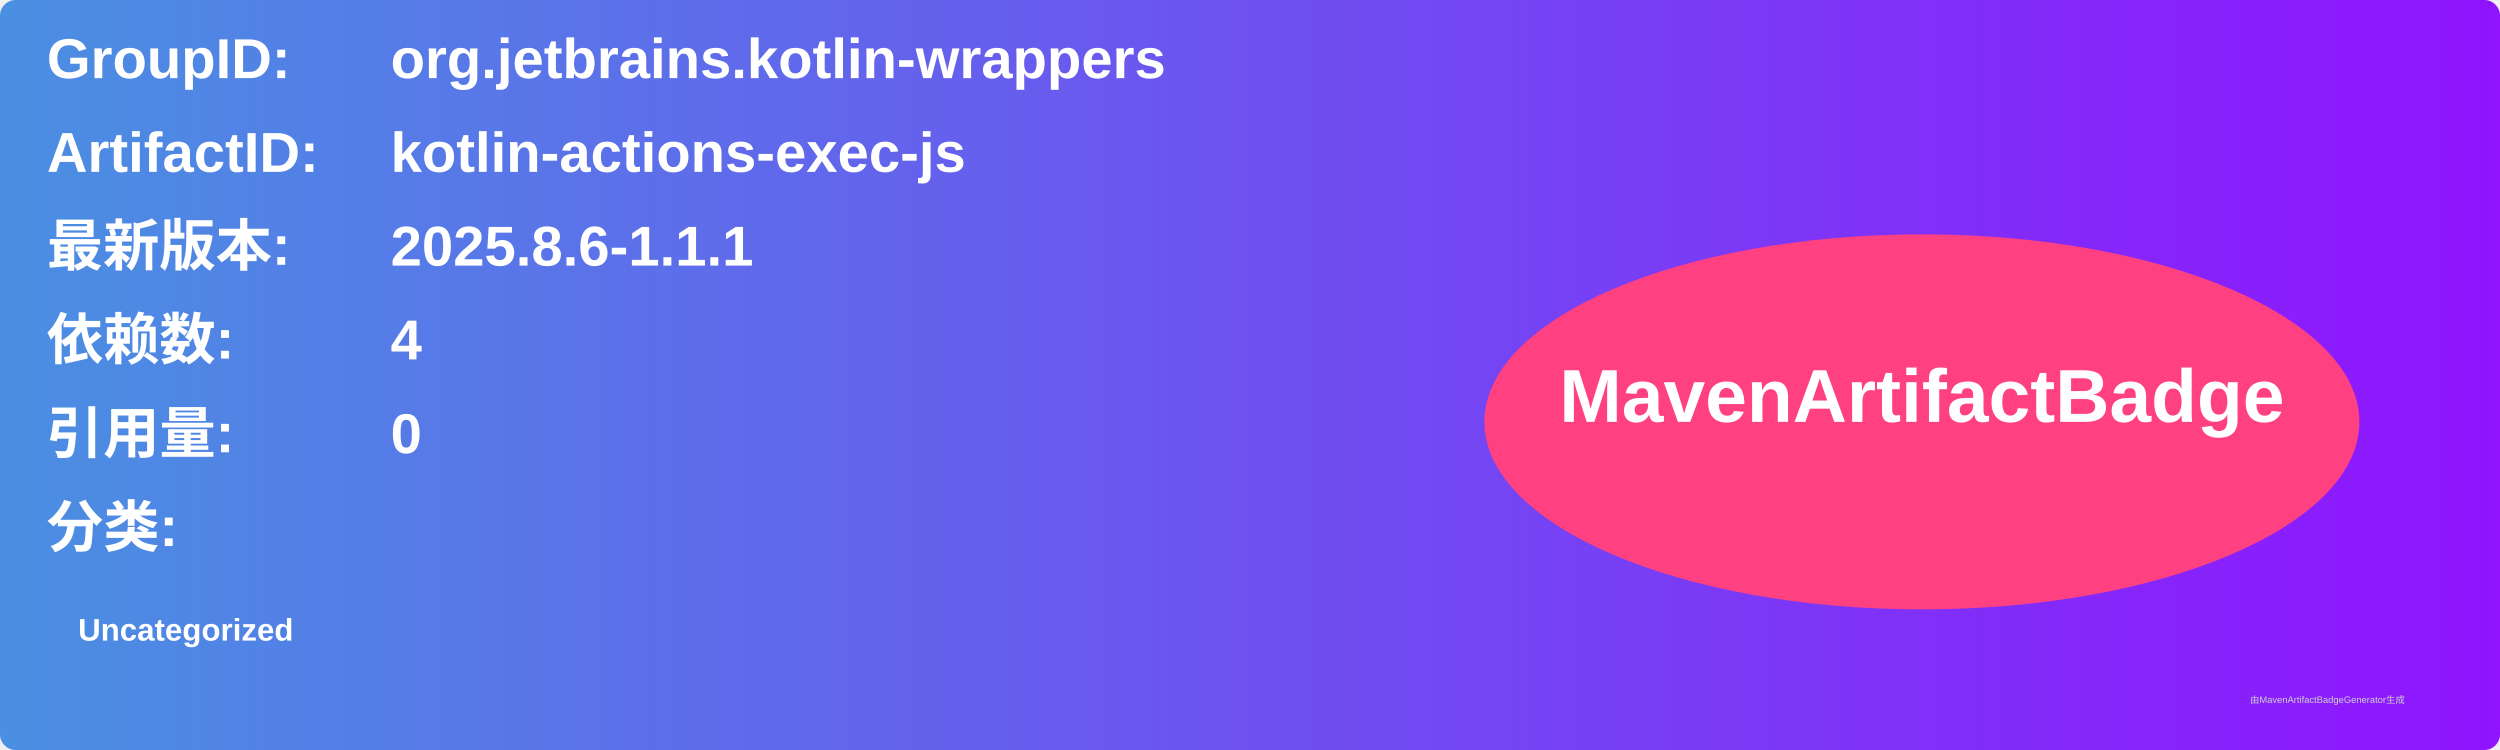
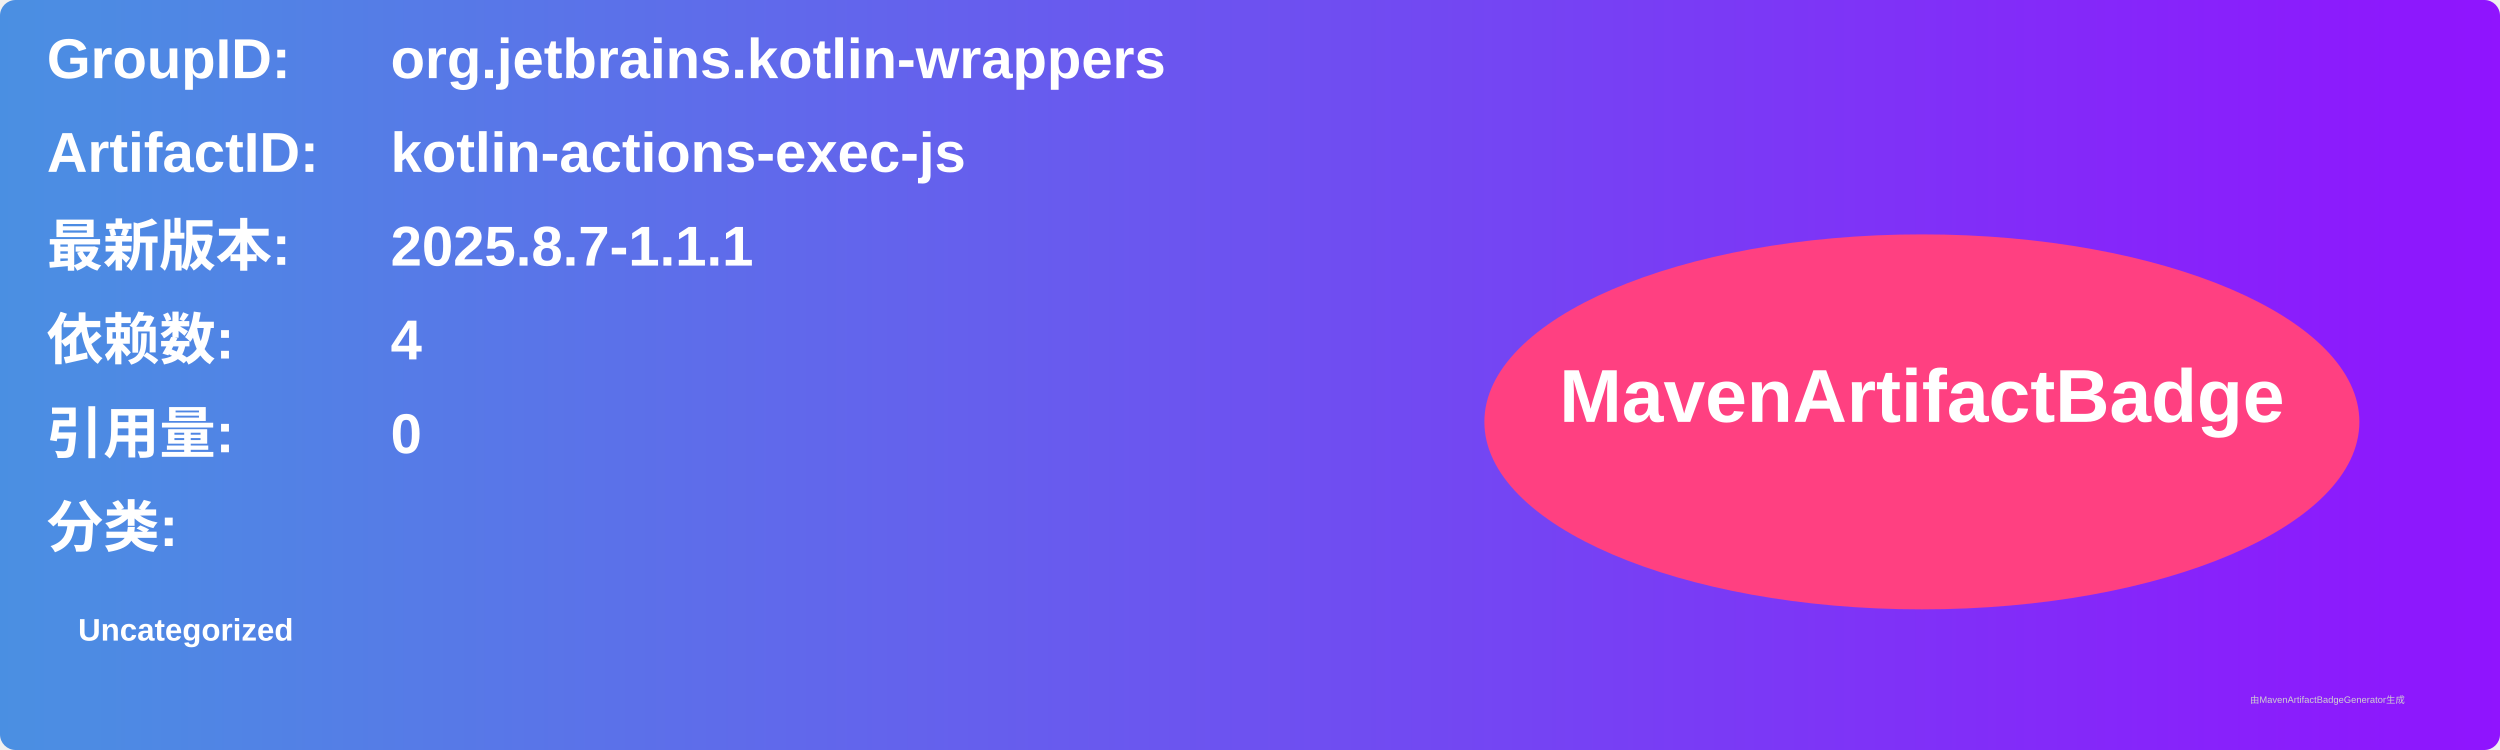
<svg xmlns="http://www.w3.org/2000/svg" width="800" height="240" viewBox="0 0 800 240">
  <linearGradient id="grad" x1="0%" y1="0%" x2="100%" y2="0%">
    <stop offset="0%" stop-color="#4a90e2" />
    <stop offset="100%" stop-color="#9013fe" />
  </linearGradient>
  <rect width="100%" height="100%" rx="5" ry="5" fill="url(#grad)" />
  <g transform="translate(15, 15)">
    <text x="0" y="10" font-family="Arial" font-size="18" fill="white" font-weight="bold" width="260">GroupID:</text>
    <text x="110" y="10" font-family="Arial" font-size="18" fill="white" font-weight="bold" width="460">org.jetbrains.kotlin-wrappers</text>
    <text x="0" y="40" font-family="Arial" font-size="18" fill="white" font-weight="bold" width="260">ArtifactID:</text>
    <text x="110" y="40" font-family="Arial" font-size="18" fill="white" font-weight="bold" width="460">kotlin-actions-exec-js</text>
    <text x="0" y="70" font-family="Arial" font-size="18" fill="white" font-weight="bold">最新版本:</text>
    <text x="110" y="70" font-family="Arial" font-size="18" fill="white" font-weight="bold">
-       <tspan font-weight="bold">2025.8.6-1.1.1</tspan>
+       <tspan font-weight="bold">2025.8.7-1.1.1</tspan>
    </text>
    <text x="0" y="100" font-family="Arial" font-size="18" fill="white" font-weight="bold">依赖数: </text>
    <text x="110" y="100" font-family="Arial" font-size="18" fill="white">
      <tspan font-weight="bold">4</tspan>
    </text>
    <text x="0" y="130" font-family="Arial" font-size="18" fill="white" font-weight="bold">引用量: </text>
    <text x="110" y="130" font-family="Arial" font-size="18" fill="white">
      <tspan font-weight="bold">0</tspan>
    </text>
    <text x="0" y="160" font-family="Arial" font-size="18" fill="white" font-weight="bold">分类:</text>
    <text x="10" y="190" font-family="Arial" font-size="10" fill="white">
      <tspan font-weight="bold">Uncategorized</tspan>
    </text>
    <ellipse cx="600" cy="120" rx="140" ry="60" fill="#ff4081" />
    <text x="600" y="120" text-anchor="middle" font-family="Arial" font-size="24" fill="white" font-weight="bold">MavenArtifactBadge</text>
  </g>
  <text x="720" y="225" font-family="Arial" font-size="3" fill="#d0d0d0">由MavenArtifactBadgeGenerator生成</text>
</svg>
